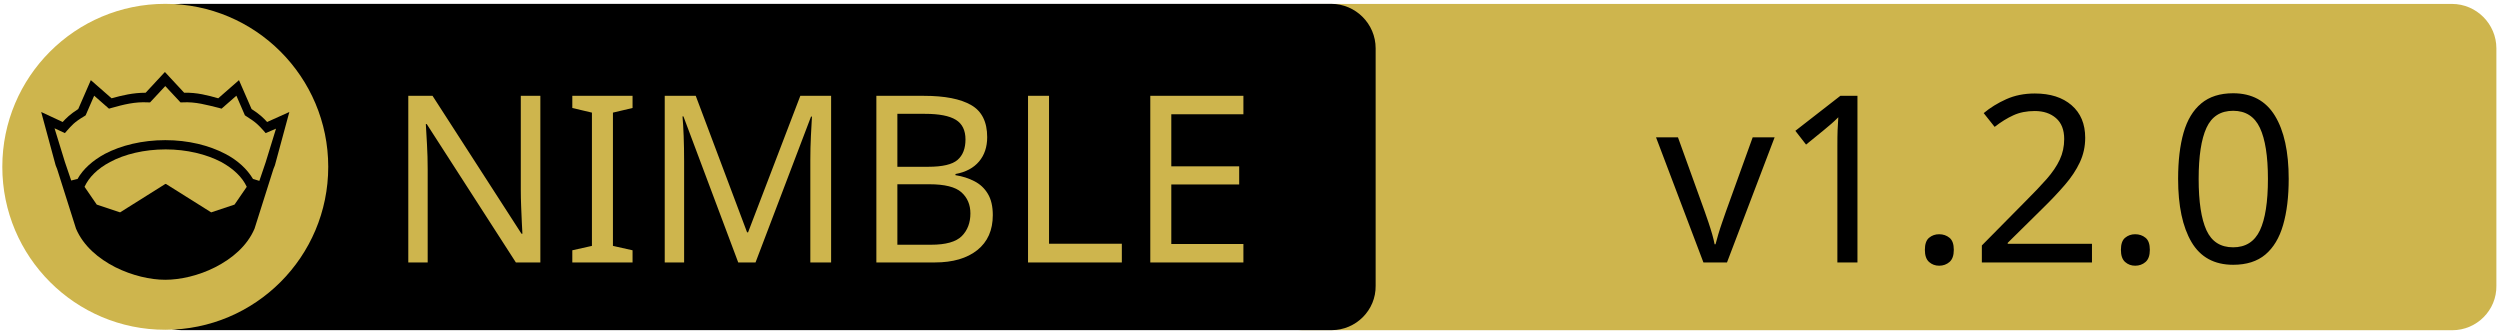
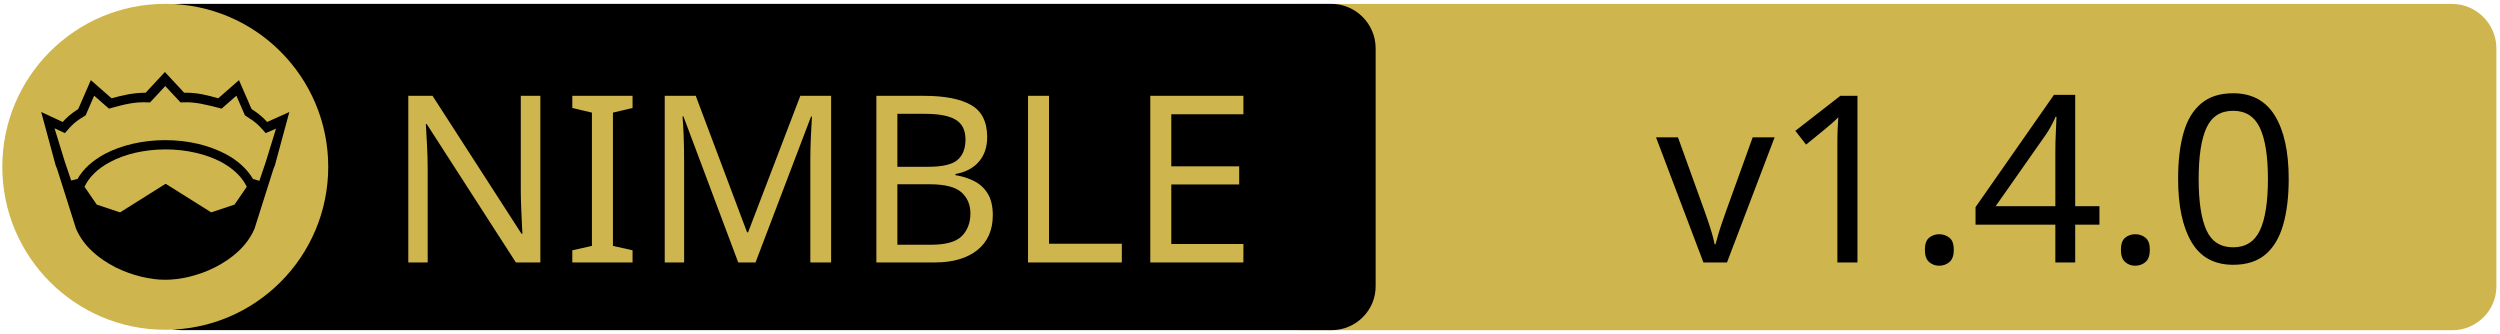
<svg xmlns="http://www.w3.org/2000/svg" xmlns:xlink="http://www.w3.org/1999/xlink" width="675" height="90" xml:space="preserve" version="1.1">
  <a xlink:href="https://github.com/nim-lang/langserver">
    <g>
      <path fill="#CEB54D" id="svg_15" d="m662.123,89.159l-310.5,0c-6.6,0 -12,-5.4 -12,-12l0,-64.1c0,-6.6 5.4,-12 12,-12l310.4,0c6.6,0 12,5.4 12,12l0,64.1c0.1,6.6 -5.3,12 -11.9,12z" />
      <path id="svg_1" d="m359.524,89.139l-310.5,0c-6.6,0 -12,-5.4 -12,-12l0,-64.1c0,-6.6 5.4,-12 12,-12l310.4,0c6.6,0 12,5.4 12,12l0,64.1c0.1,6.6 -5.3,12 -11.9,12z" />
      <rect id="svg_2" fill="none" height="45.9" width="315.3" class="st0" y="24.539" x="60.224" />
      <circle id="svg_4" fill="#CEB54D" r="44" cy="45.039" cx="44.624" class="st1" />
      <g id="XMLID_4_">
        <path id="svg_5" d="m78.124,30.239l-3.9,14.4l-0.4,1l-5.1,16.1c0,0 0,0 0,0c-2,4.7 -6.1,8.1 -10.6,10.4c-4.5,2.3 -9.5,3.4 -13.5,3.4c-4,0 -8.9,-1.1 -13.5,-3.4c-4.5,-2.3 -8.6,-5.7 -10.6,-10.4c0,0 0,0 0,0l-5.1,-16.1l-0.4,-1l-3.9,-14.4l5.8,2.7c0.9,-1 2,-2.1 4.2,-3.5l3.4,-7.8l5.6,4.9c2.9,-0.8 5.8,-1.5 9.2,-1.5l5.2,-5.6l5.2,5.6c3.4,-0.1 6.4,0.7 9.2,1.5l5.6,-4.9l3.4,7.8c2.2,1.4 3.3,2.5 4.2,3.5l6,-2.7z" />
        <g id="XMLID_6_">
          <g id="svg_6">
            <path id="svg_7" fill="#CEB54D" d="m66.624,50.439l-3.3,4.8l-6.3,2.1l-12.1,-7.6c-0.1,-0.1 -0.3,-0.1 -0.4,0l-12.1,7.6l-6.3,-2.1l-3.3,-4.8c1.2,-2.6 3.5,-4.9 6.9,-6.7c3.9,-2.1 9.2,-3.4 15,-3.4c5.7,0 11,1.3 15,3.4c3.3,1.8 5.7,4.1 6.9,6.7z" class="st1" />
          </g>
          <g id="svg_8" />
        </g>
        <g id="XMLID_5_">
          <g id="svg_9">
            <path id="svg_10" fill="#CEB54D" d="m74.524,34.739l-2.8,9.1l-1.7,5l-1.6,-0.5c0,0 -0.1,0 -0.1,0c-1.6,-2.7 -4.2,-5.1 -7.5,-6.8c-4.4,-2.3 -10,-3.7 -16.2,-3.7c-6.2,0 -11.9,1.4 -16.3,3.7c-3.3,1.8 -5.9,4.1 -7.4,6.8c0,0 -0.1,0 -0.1,0l-1.6,0.4l-1.7,-5l-2.8,-9.1l2.8,1.3l0.6,-0.7c1.2,-1.3 1.8,-2.2 4.7,-3.9l0.3,-0.2l2.3,-5.3l4,3.5l0.7,-0.2c3.2,-0.9 6.3,-1.7 9.8,-1.5l0.6,0l4.1,-4.4l4.1,4.4l0.6,0c3.5,-0.2 6.5,0.7 9.8,1.5l0.7,0.2l4,-3.5l2.3,5.3l0.3,0.2c2.9,1.8 3.5,2.6 4.7,3.9l0.6,0.7l2.8,-1.2z" class="st1" />
          </g>
          <g id="svg_11" />
        </g>
      </g>
      <text x="-442" y="-350.021" id="svg_16" font-size="63px" font-family="'PT Sans Caption', 'Tahoma', 'Helvetica Neue Medium', 'PT Sans', sans-serif" fill="#CEB54D" class="st1 st2 st3" transform="matrix(1 0 0 1 546.13 420.879)">NIMBLE</text>
-       <text x="-99.0" y="-350.012" id="svg_17" font-size="63.012px" font-family="'PT Sans Caption', 'Tahoma', 'Helvetica Neue Medium', 'PT Sans', sans-serif" fill="#000000" class="st1 st2 st3" transform="matrix(1 0 0 1 546.13 420.879)">v1.2.0</text>
+       <text x="-99.0" y="-350.012" id="svg_17" font-size="63.012px" font-family="'PT Sans Caption', 'Tahoma', 'Helvetica Neue Medium', 'PT Sans', sans-serif" fill="#000000" class="st1 st2 st3" transform="matrix(1 0 0 1 546.13 420.879)">v1.4.0</text>
    </g>
  </a>
</svg>
